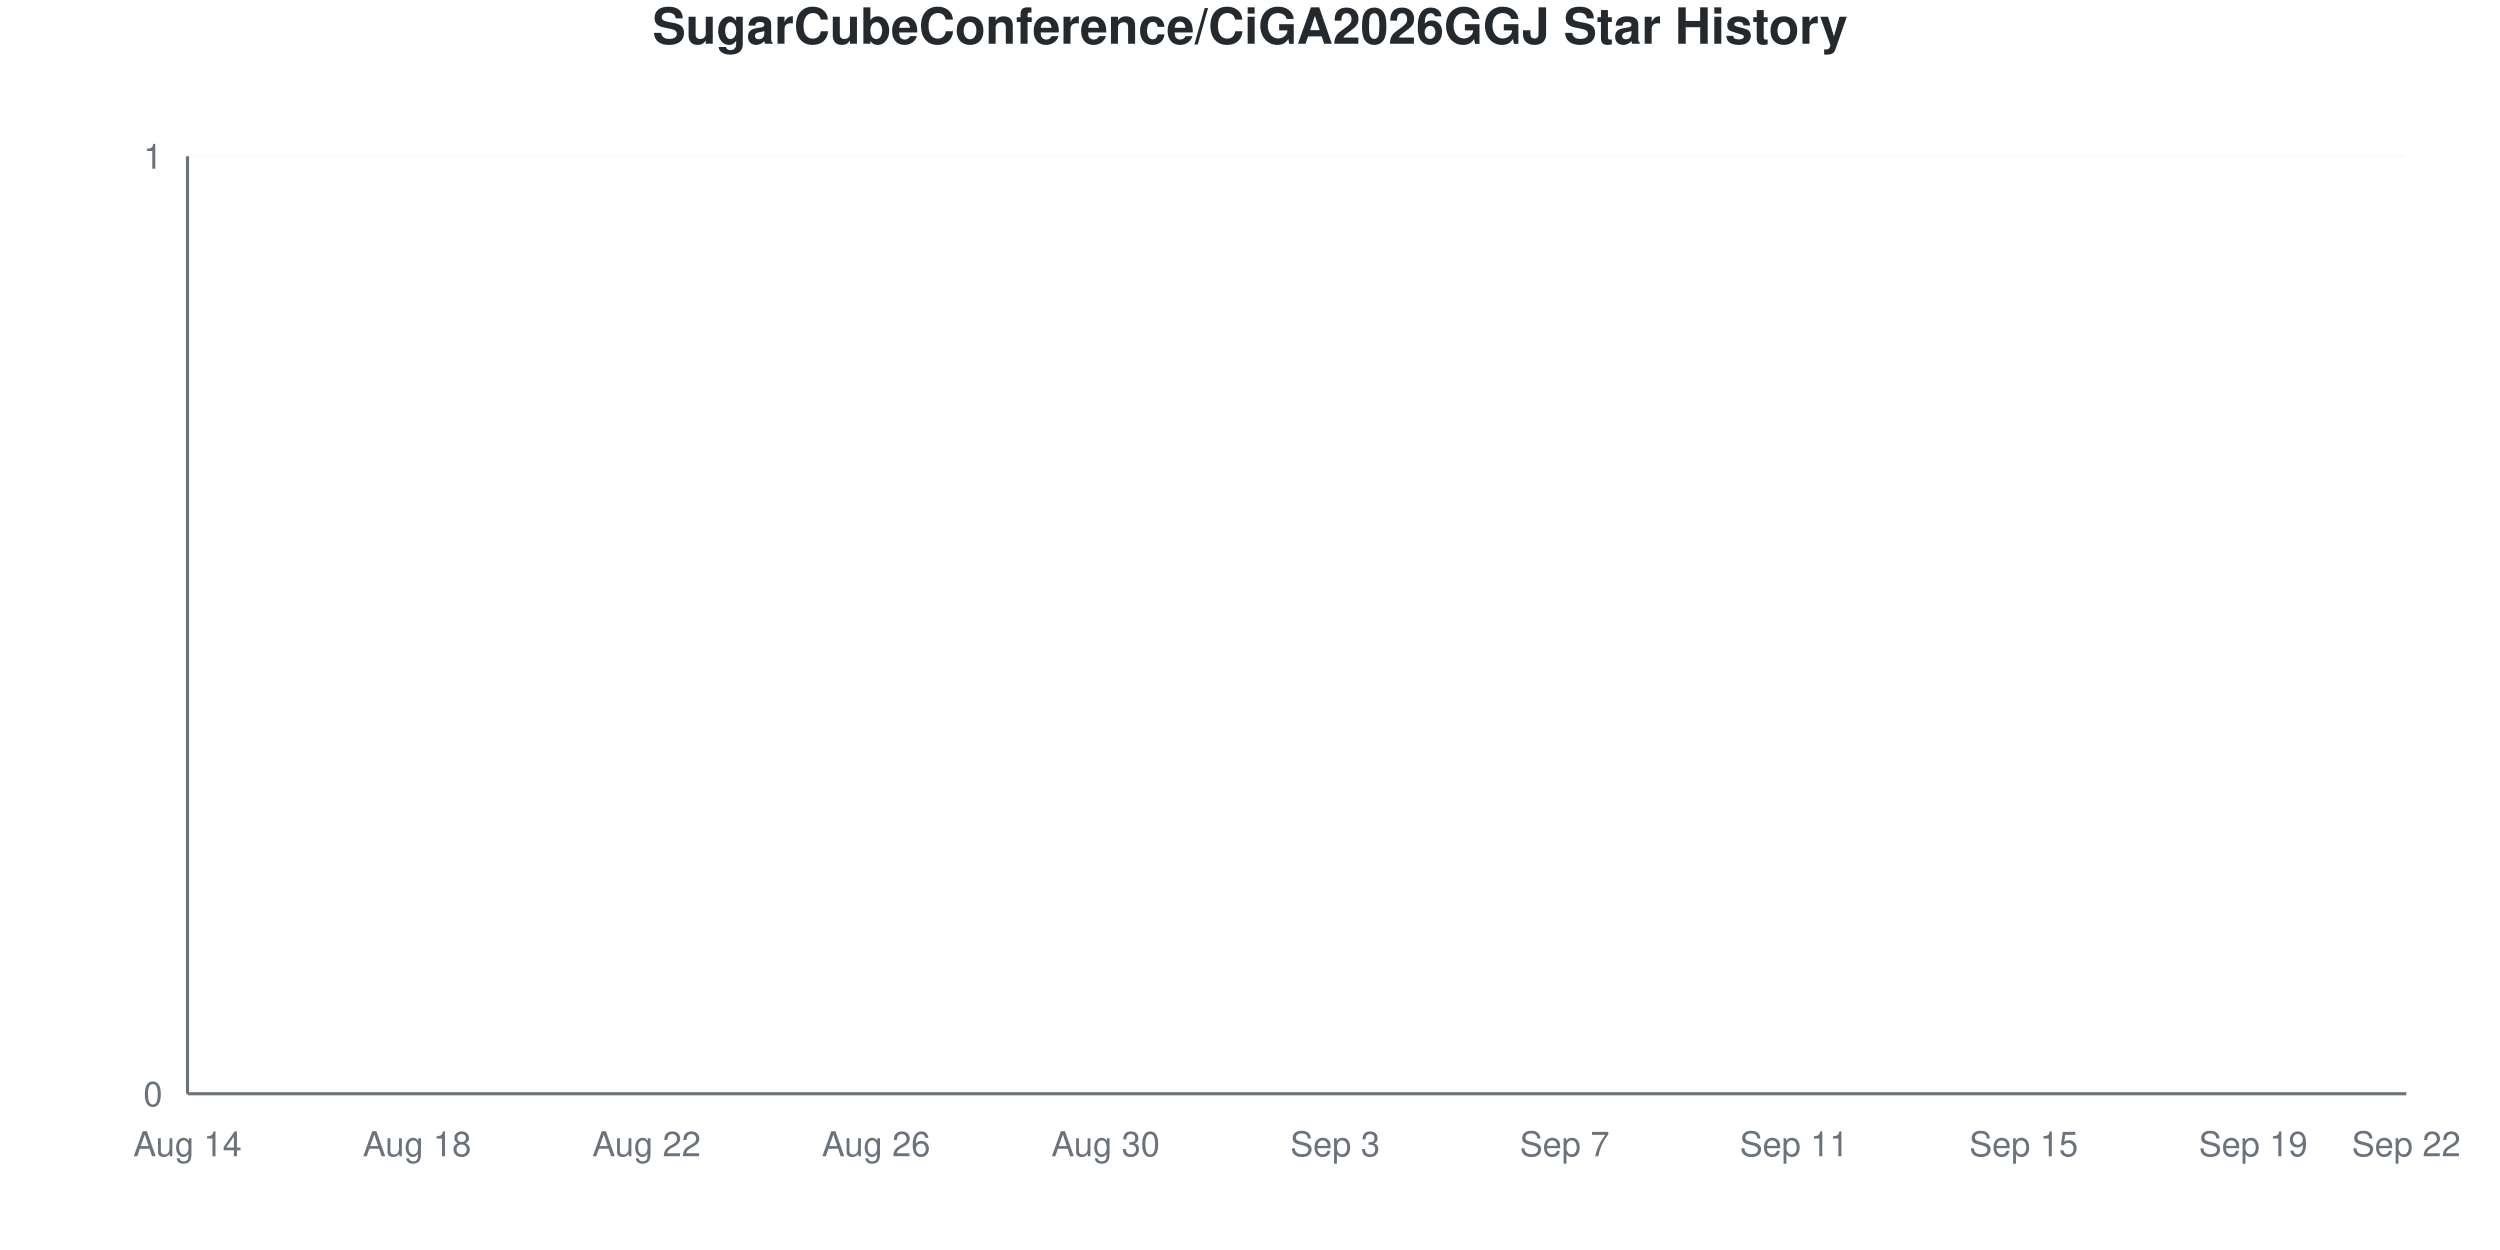
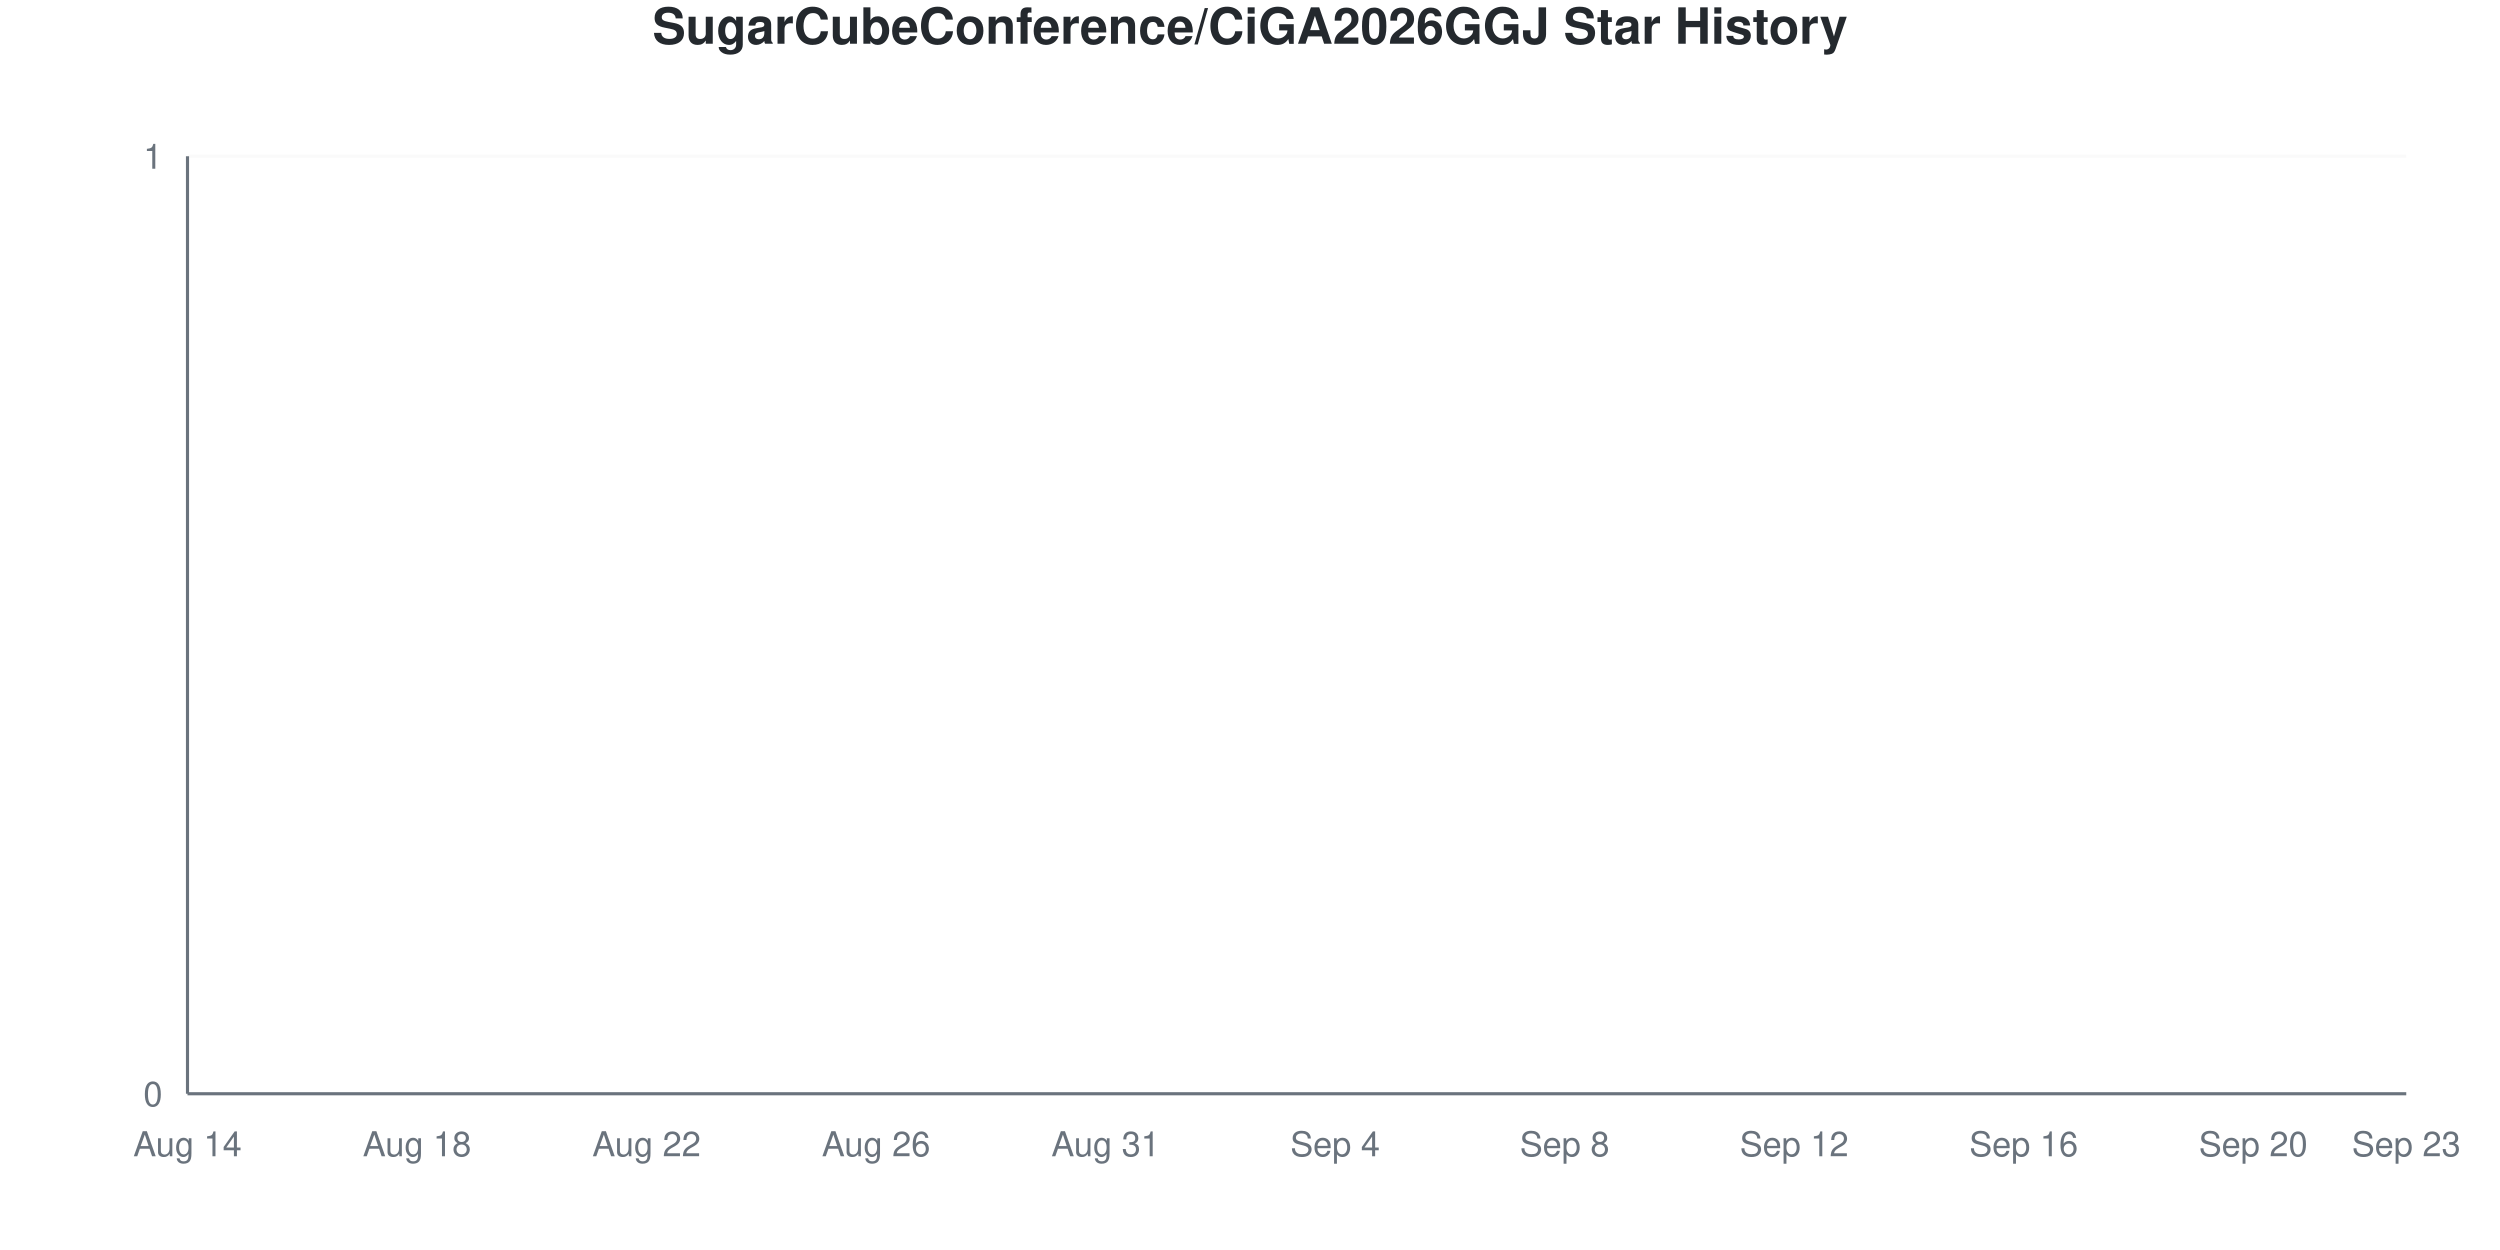
<svg xmlns="http://www.w3.org/2000/svg" viewBox="0 0 800 400" width="800" height="400">
  <style>
    @keyframes drawLine {
      to { stroke-dashoffset: 0; }
    }
    @keyframes fadeInPoint {
      from { opacity: 0; }
      to { opacity: 1; }
    }
    .data-line-0 {
      stroke-dasharray: 1065;
      stroke-dashoffset: 1065;
      animation: drawLine 2s ease-out forwards;
    }
    .data-point {
      opacity: 0;
      animation: fadeInPoint 0.5s ease-out forwards;
    }
    .chart-bg { fill: #fff; }
    .chart-text { fill: #24292e; }
    .chart-muted { fill: #6a737d; }
    .chart-grid { stroke: #eee; }
    .chart-axis { stroke: #6a737d; }
    @media (prefers-color-scheme: dark) {
      .chart-bg { fill: #0d1117; }
      .chart-text { fill: #e6edf3; }
      .chart-muted { fill: #8b949e; }
      .chart-grid { stroke: #21262d; }
      .chart-axis { stroke: #8b949e; }
    }
  </style>
  <rect width="800" height="400" class="chart-bg" />
  <text x="400" y="14" text-anchor="middle" class="chart-text" font-size="16" font-weight="bold" font-family="-apple-system, BlinkMacSystemFont, 'Segoe UI', Helvetica, Arial, sans-serif">SugarCubeConference/CiGA2026GGJ Star History</text>
  <g class="grid">
    <line x1="60" y1="350" x2="770" y2="350" class="chart-grid" stroke-opacity="0.3" />
    <text x="52" y="354" text-anchor="end" class="chart-muted" font-size="11" font-family="-apple-system, BlinkMacSystemFont, 'Segoe UI', Helvetica, Arial, sans-serif">0</text>
    <line x1="60" y1="50" x2="770" y2="50" class="chart-grid" stroke-opacity="0.3" />
    <text x="52" y="54" text-anchor="end" class="chart-muted" font-size="11" font-family="-apple-system, BlinkMacSystemFont, 'Segoe UI', Helvetica, Arial, sans-serif">1</text>
  </g>
  <g class="milestones">
    
  </g>
  <g class="x-axis">
    <text x="60" y="370" text-anchor="middle" class="chart-muted" font-size="11" font-family="-apple-system, BlinkMacSystemFont, 'Segoe UI', Helvetica, Arial, sans-serif">Aug 14</text>
    <text x="133.448" y="370" text-anchor="middle" class="chart-muted" font-size="11" font-family="-apple-system, BlinkMacSystemFont, 'Segoe UI', Helvetica, Arial, sans-serif">Aug 18</text>
    <text x="206.897" y="370" text-anchor="middle" class="chart-muted" font-size="11" font-family="-apple-system, BlinkMacSystemFont, 'Segoe UI', Helvetica, Arial, sans-serif">Aug 22</text>
    <text x="280.345" y="370" text-anchor="middle" class="chart-muted" font-size="11" font-family="-apple-system, BlinkMacSystemFont, 'Segoe UI', Helvetica, Arial, sans-serif">Aug 26</text>
-     <text x="353.793" y="370" text-anchor="middle" class="chart-muted" font-size="11" font-family="-apple-system, BlinkMacSystemFont, 'Segoe UI', Helvetica, Arial, sans-serif">Aug 30</text>
-     <text x="427.241" y="370" text-anchor="middle" class="chart-muted" font-size="11" font-family="-apple-system, BlinkMacSystemFont, 'Segoe UI', Helvetica, Arial, sans-serif">Sep 3</text>
-     <text x="500.69" y="370" text-anchor="middle" class="chart-muted" font-size="11" font-family="-apple-system, BlinkMacSystemFont, 'Segoe UI', Helvetica, Arial, sans-serif">Sep 7</text>
-     <text x="574.138" y="370" text-anchor="middle" class="chart-muted" font-size="11" font-family="-apple-system, BlinkMacSystemFont, 'Segoe UI', Helvetica, Arial, sans-serif">Sep 11</text>
-     <text x="647.586" y="370" text-anchor="middle" class="chart-muted" font-size="11" font-family="-apple-system, BlinkMacSystemFont, 'Segoe UI', Helvetica, Arial, sans-serif">Sep 15</text>
-     <text x="721.034" y="370" text-anchor="middle" class="chart-muted" font-size="11" font-family="-apple-system, BlinkMacSystemFont, 'Segoe UI', Helvetica, Arial, sans-serif">Sep 19</text>
-     <text x="770" y="370" text-anchor="middle" class="chart-muted" font-size="11" font-family="-apple-system, BlinkMacSystemFont, 'Segoe UI', Helvetica, Arial, sans-serif">Sep 22</text>
+     <text x="353.793" y="370" text-anchor="middle" class="chart-muted" font-size="11" font-family="-apple-system, BlinkMacSystemFont, 'Segoe UI', Helvetica, Arial, sans-serif">Aug 31</text>
+     <text x="427.241" y="370" text-anchor="middle" class="chart-muted" font-size="11" font-family="-apple-system, BlinkMacSystemFont, 'Segoe UI', Helvetica, Arial, sans-serif">Sep 4</text>
+     <text x="500.69" y="370" text-anchor="middle" class="chart-muted" font-size="11" font-family="-apple-system, BlinkMacSystemFont, 'Segoe UI', Helvetica, Arial, sans-serif">Sep 8</text>
+     <text x="574.138" y="370" text-anchor="middle" class="chart-muted" font-size="11" font-family="-apple-system, BlinkMacSystemFont, 'Segoe UI', Helvetica, Arial, sans-serif">Sep 12</text>
+     <text x="647.586" y="370" text-anchor="middle" class="chart-muted" font-size="11" font-family="-apple-system, BlinkMacSystemFont, 'Segoe UI', Helvetica, Arial, sans-serif">Sep 16</text>
+     <text x="721.034" y="370" text-anchor="middle" class="chart-muted" font-size="11" font-family="-apple-system, BlinkMacSystemFont, 'Segoe UI', Helvetica, Arial, sans-serif">Sep 20</text>
+     <text x="770" y="370" text-anchor="middle" class="chart-muted" font-size="11" font-family="-apple-system, BlinkMacSystemFont, 'Segoe UI', Helvetica, Arial, sans-serif">Sep 23</text>
  </g>
  <line x1="60" y1="50" x2="60" y2="350" class="chart-axis" stroke-width="1" />
  <line x1="60" y1="350" x2="770" y2="350" class="chart-axis" stroke-width="1" />
  <path d="M60,350 L60,350 C68.161,350 76.322,350 84.483,350 C92.644,350 100.805,350 108.966,350 C117.126,350 125.287,350 133.448,350 C141.609,350 149.77,350 157.931,350 C166.092,350 174.253,350 182.414,350 C190.575,350 198.736,350 206.897,350 C215.057,350 223.218,350 231.379,350 C239.54,350 247.701,350 255.862,350 C264.023,350 272.184,350 280.345,350 C288.506,350 296.667,350 304.828,350 C312.989,350 321.149,350 329.31,350 C337.471,350 345.632,350 353.793,350 C361.954,350 370.115,350 378.276,350 C386.437,350 394.598,350 402.759,350 C410.92,350 419.08,350 427.241,350 C435.402,350 443.563,350 451.724,350 C459.885,350 468.046,350 476.207,350 C484.368,350 492.529,350 500.69,350 C508.851,350 517.011,350 525.172,350 C533.333,350 541.494,350 549.655,350 C557.816,350 565.977,350 574.138,350 C582.299,350 590.46,350 598.621,350 C606.782,350 614.943,350 623.103,350 C631.264,350 639.425,350 647.586,350 C655.747,350 663.908,350 672.069,350 C680.23,350 688.391,350 696.552,350 C704.713,350 712.874,350 721.034,350 C729.195,350 737.356,350 745.517,350 C753.678,350 761.839,350 770,350 L770,350 L60,350 Z" fill="#dfb317" fill-opacity="0.1" />
  <path d="M60,350 L60,350 C68.161,350 76.322,350 84.483,350 C92.644,350 100.805,350 108.966,350 C117.126,350 125.287,350 133.448,350 C141.609,350 149.77,350 157.931,350 C166.092,350 174.253,350 182.414,350 C190.575,350 198.736,350 206.897,350 C215.057,350 223.218,350 231.379,350 C239.54,350 247.701,350 255.862,350 C264.023,350 272.184,350 280.345,350 C288.506,350 296.667,350 304.828,350 C312.989,350 321.149,350 329.31,350 C337.471,350 345.632,350 353.793,350 C361.954,350 370.115,350 378.276,350 C386.437,350 394.598,350 402.759,350 C410.92,350 419.08,350 427.241,350 C435.402,350 443.563,350 451.724,350 C459.885,350 468.046,350 476.207,350 C484.368,350 492.529,350 500.69,350 C508.851,350 517.011,350 525.172,350 C533.333,350 541.494,350 549.655,350 C557.816,350 565.977,350 574.138,350 C582.299,350 590.46,350 598.621,350 C606.782,350 614.943,350 623.103,350 C631.264,350 639.425,350 647.586,350 C655.747,350 663.908,350 672.069,350 C680.23,350 688.391,350 696.552,350 C704.713,350 712.874,350 721.034,350 C729.195,350 737.356,350 745.517,350 C753.678,350 761.839,350 770,350" fill="none" stroke="#dfb317" stroke-width="2.5" class="data-line-0" />
  <g class="points">
    <circle cx="60" cy="350" r="4" fill="#dfb317" class="data-point" style="animation-delay: 1.50s" />
    <circle cx="84.483" cy="350" r="4" fill="#dfb317" class="data-point" style="animation-delay: 1.55s" />
    <circle cx="108.966" cy="350" r="4" fill="#dfb317" class="data-point" style="animation-delay: 1.60s" />
    <circle cx="133.448" cy="350" r="4" fill="#dfb317" class="data-point" style="animation-delay: 1.65s" />
    <circle cx="157.931" cy="350" r="4" fill="#dfb317" class="data-point" style="animation-delay: 1.70s" />
    <circle cx="182.414" cy="350" r="4" fill="#dfb317" class="data-point" style="animation-delay: 1.75s" />
    <circle cx="206.897" cy="350" r="4" fill="#dfb317" class="data-point" style="animation-delay: 1.80s" />
    <circle cx="231.379" cy="350" r="4" fill="#dfb317" class="data-point" style="animation-delay: 1.85s" />
    <circle cx="255.862" cy="350" r="4" fill="#dfb317" class="data-point" style="animation-delay: 1.90s" />
    <circle cx="280.345" cy="350" r="4" fill="#dfb317" class="data-point" style="animation-delay: 1.95s" />
    <circle cx="304.828" cy="350" r="4" fill="#dfb317" class="data-point" style="animation-delay: 2.00s" />
    <circle cx="329.31" cy="350" r="4" fill="#dfb317" class="data-point" style="animation-delay: 2.05s" />
    <circle cx="353.793" cy="350" r="4" fill="#dfb317" class="data-point" style="animation-delay: 2.10s" />
    <circle cx="378.276" cy="350" r="4" fill="#dfb317" class="data-point" style="animation-delay: 2.15s" />
    <circle cx="402.759" cy="350" r="4" fill="#dfb317" class="data-point" style="animation-delay: 2.20s" />
    <circle cx="427.241" cy="350" r="4" fill="#dfb317" class="data-point" style="animation-delay: 2.25s" />
    <circle cx="451.724" cy="350" r="4" fill="#dfb317" class="data-point" style="animation-delay: 2.30s" />
    <circle cx="476.207" cy="350" r="4" fill="#dfb317" class="data-point" style="animation-delay: 2.35s" />
    <circle cx="500.69" cy="350" r="4" fill="#dfb317" class="data-point" style="animation-delay: 2.40s" />
    <circle cx="525.172" cy="350" r="4" fill="#dfb317" class="data-point" style="animation-delay: 2.45s" />
    <circle cx="549.655" cy="350" r="4" fill="#dfb317" class="data-point" style="animation-delay: 2.50s" />
    <circle cx="574.138" cy="350" r="4" fill="#dfb317" class="data-point" style="animation-delay: 2.55s" />
    <circle cx="598.621" cy="350" r="4" fill="#dfb317" class="data-point" style="animation-delay: 2.60s" />
    <circle cx="623.103" cy="350" r="4" fill="#dfb317" class="data-point" style="animation-delay: 2.65s" />
    <circle cx="647.586" cy="350" r="4" fill="#dfb317" class="data-point" style="animation-delay: 2.70s" />
    <circle cx="672.069" cy="350" r="4" fill="#dfb317" class="data-point" style="animation-delay: 2.75s" />
    <circle cx="696.552" cy="350" r="4" fill="#dfb317" class="data-point" style="animation-delay: 2.80s" />
    <circle cx="721.034" cy="350" r="4" fill="#dfb317" class="data-point" style="animation-delay: 2.85s" />
    <circle cx="745.517" cy="350" r="4" fill="#dfb317" class="data-point" style="animation-delay: 2.90s" />
    <circle cx="770" cy="350" r="4" fill="#dfb317" class="data-point" style="animation-delay: 2.95s" />
  </g>
</svg>
